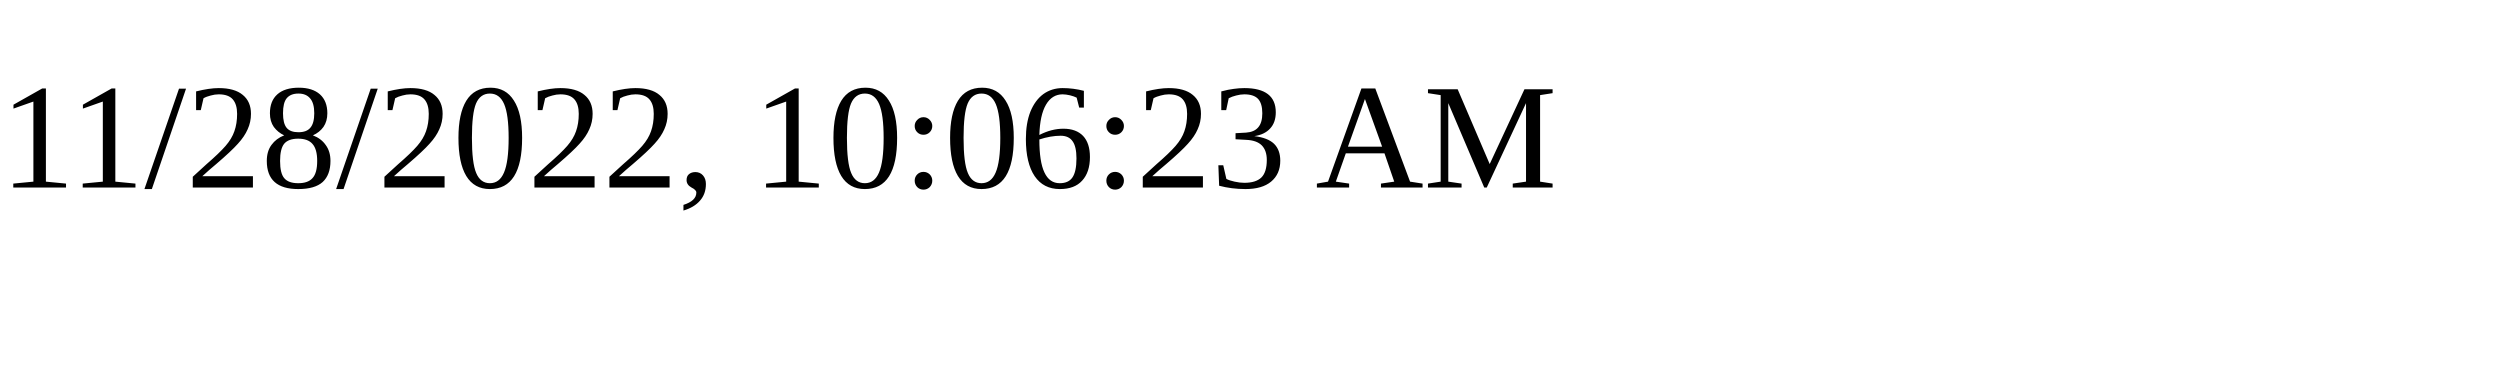
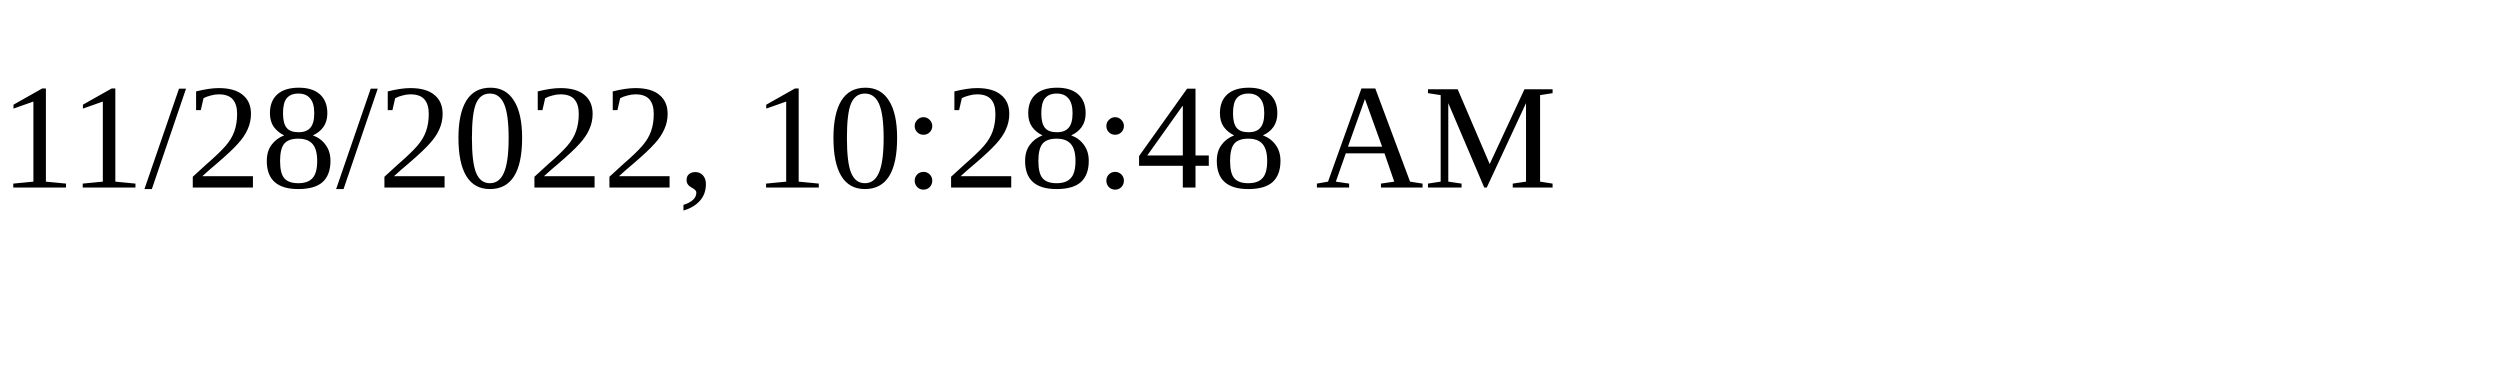
<svg xmlns="http://www.w3.org/2000/svg" height="30" width="200">
-   <text x="0" y="15">11/28/2022, 10:06:23 AM</text>
+   <text x="0" y="15">11/28/2022, 10:28:48 AM</text>
</svg>
